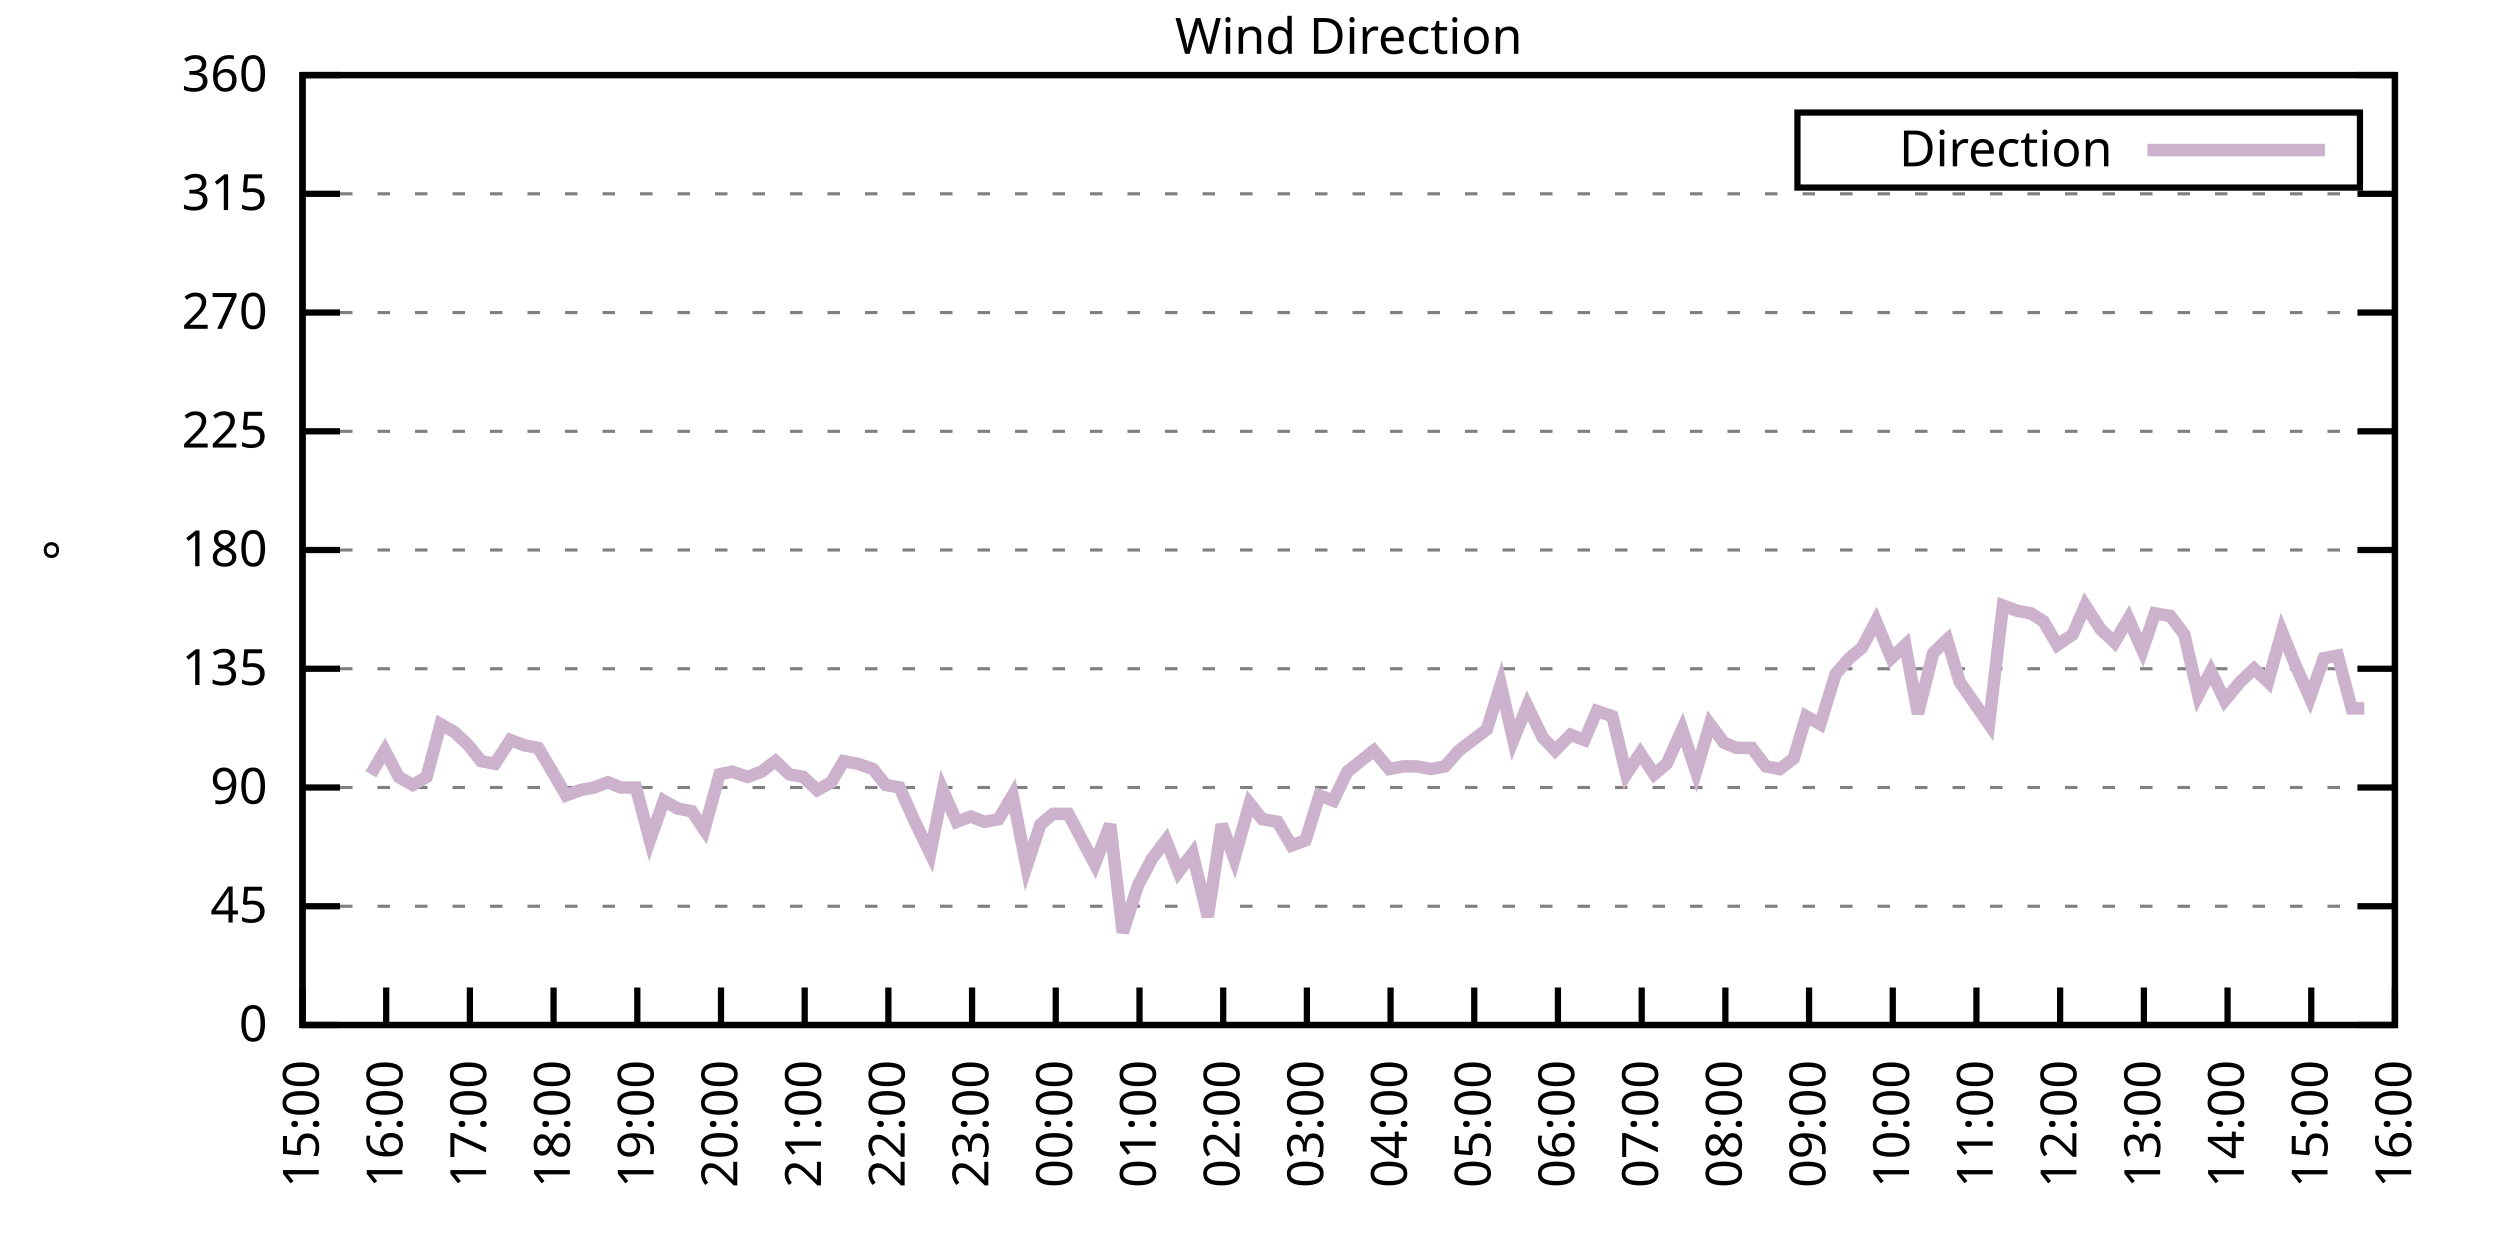
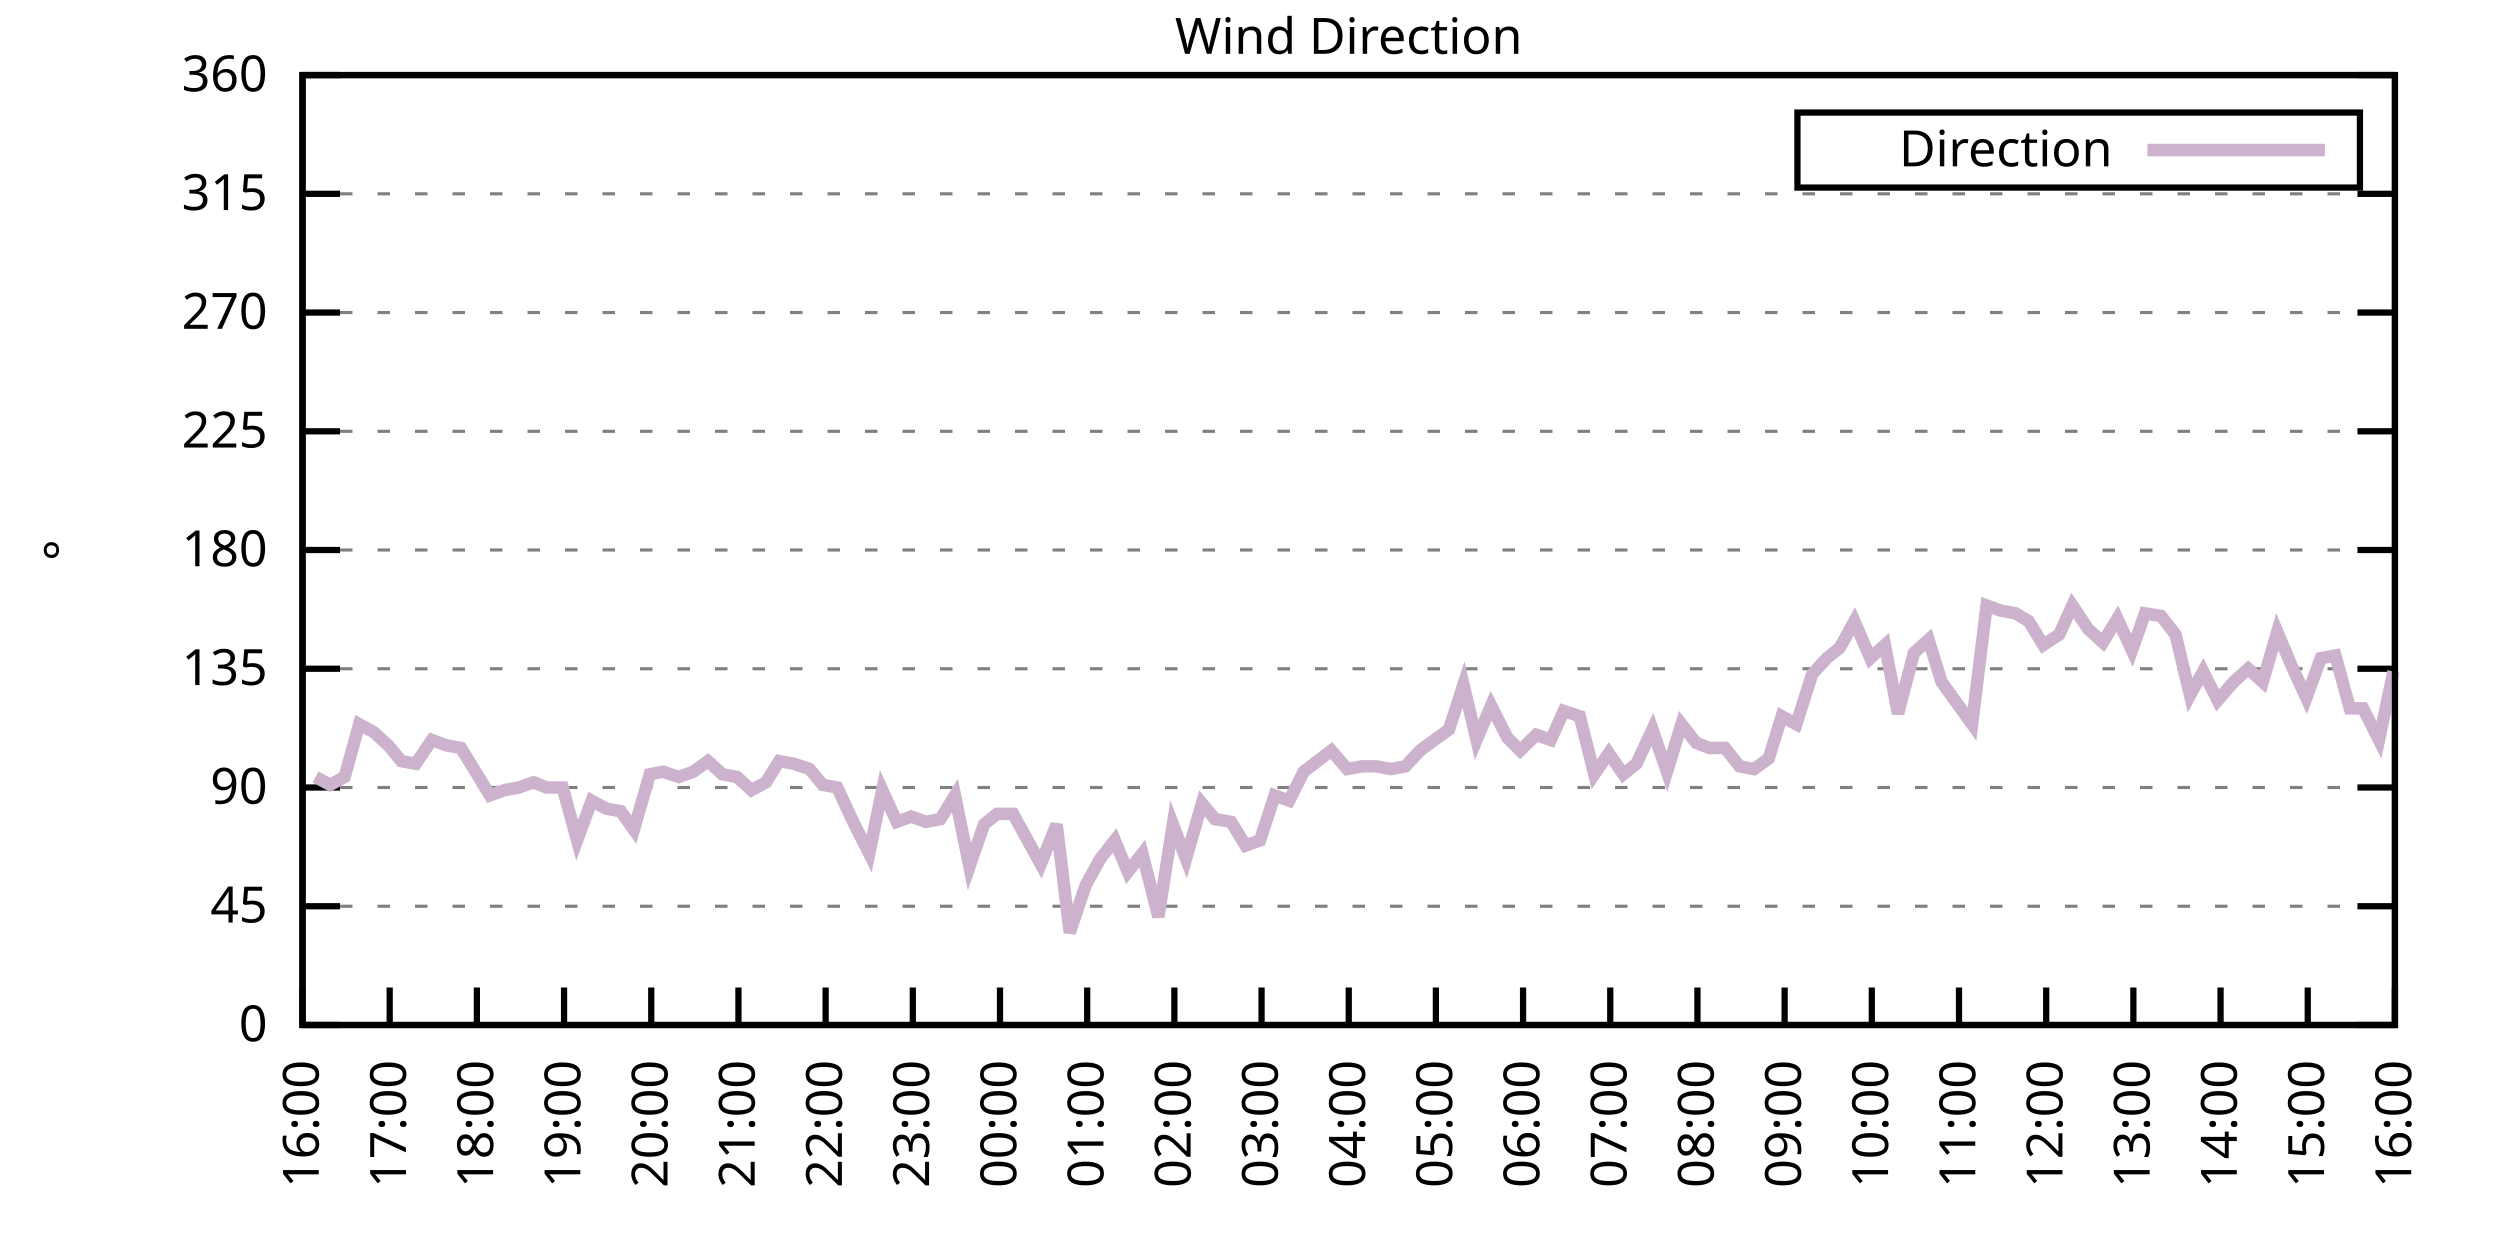
<svg xmlns="http://www.w3.org/2000/svg" xmlns:xlink="http://www.w3.org/1999/xlink" width="400" height="200" viewBox="0 0 400 200">
  <g id="gnuplot_canvas">
    <rect x="0" y="0" width="400" height="200" fill="none" />
    <defs>
      <circle id="gpDot" r="0.5" stroke-width="0.5" stroke="currentColor" />
      <path id="gpPt0" stroke-width="0.333" stroke="currentColor" d="M-1,0 h2 M0,-1 v2" />
      <path id="gpPt1" stroke-width="0.333" stroke="currentColor" d="M-1,-1 L1,1 M1,-1 L-1,1" />
      <path id="gpPt2" stroke-width="0.333" stroke="currentColor" d="M-1,0 L1,0 M0,-1 L0,1 M-1,-1 L1,1 M-1,1 L1,-1" />
      <rect id="gpPt3" stroke-width="0.333" stroke="currentColor" x="-1" y="-1" width="2" height="2" />
      <rect id="gpPt4" stroke-width="0.333" stroke="currentColor" fill="currentColor" x="-1" y="-1" width="2" height="2" />
      <circle id="gpPt5" stroke-width="0.333" stroke="currentColor" cx="0" cy="0" r="1" />
      <use xlink:href="#gpPt5" id="gpPt6" fill="currentColor" stroke="none" />
      <path id="gpPt7" stroke-width="0.333" stroke="currentColor" d="M0,-1.33 L-1.33,0.67 L1.33,0.67 z" />
      <use xlink:href="#gpPt7" id="gpPt8" fill="currentColor" stroke="none" />
      <use xlink:href="#gpPt7" id="gpPt9" stroke="currentColor" transform="rotate(180)" />
      <use xlink:href="#gpPt9" id="gpPt10" fill="currentColor" stroke="none" />
      <use xlink:href="#gpPt3" id="gpPt11" stroke="currentColor" transform="rotate(45)" />
      <use xlink:href="#gpPt11" id="gpPt12" fill="currentColor" stroke="none" />
      <path id="gpPt13" stroke-width="0.333" stroke="currentColor" d="M0,1.330 L1.265,0.411 L0.782,-1.067 L-0.782,-1.076 L-1.265,0.411 z" />
      <use xlink:href="#gpPt13" id="gpPt14" fill="currentColor" stroke="none" />
      <filter id="textbox" filterUnits="objectBoundingBox" x="0" y="0" height="1" width="1">
        <feFlood flood-color="white" flood-opacity="1" result="bgnd" />
        <feComposite in="SourceGraphic" in2="bgnd" operator="atop" />
      </filter>
      <filter id="greybox" filterUnits="objectBoundingBox" x="0" y="0" height="1" width="1">
        <feFlood flood-color="lightgrey" flood-opacity="1" result="grey" />
        <feComposite in="SourceGraphic" in2="grey" operator="atop" />
      </filter>
    </defs>
    <g fill="none" color="white" stroke="currentColor" stroke-width="1.00" stroke-linecap="butt" stroke-linejoin="miter">
</g>
    <g fill="none" color="black" stroke="currentColor" stroke-width="1.00" stroke-linecap="butt" stroke-linejoin="miter">
      <g stroke="none" shape-rendering="crispEdges">
        <polygon fill="rgb(255, 255, 255)" points="48.40,164.00 383.18,164.00 383.18,12.02 48.40,12.02 " />
      </g>
    </g>
    <g fill="none" color="black" stroke="currentColor" stroke-width="1.00" stroke-linecap="butt" stroke-linejoin="miter">
</g>
    <g fill="none" color="black" stroke="black" stroke-width="0.50" stroke-linecap="butt" stroke-linejoin="miter">
</g>
    <g fill="none" color="gray" stroke="currentColor" stroke-width="0.50" stroke-linecap="butt" stroke-linejoin="miter">
      <path stroke="gray" stroke-dasharray="2,4" class="gridline" d="M48.40,164.00 L383.19,164.00  " />
    </g>
    <g fill="none" color="gray" stroke="gray" stroke-width="1.00" stroke-linecap="butt" stroke-linejoin="miter">
</g>
    <g fill="none" color="black" stroke="currentColor" stroke-width="1.00" stroke-linecap="butt" stroke-linejoin="miter">
      <path stroke="black" d="M48.40,164.00 L54.40,164.00 M383.19,164.00 L377.19,164.00  " />
      <g transform="translate(42.80,166.60)" stroke="none" fill="black" font-family="Sans" font-size="8.00" text-anchor="end">
        <text>
          <tspan font-family="Sans"> 0</tspan>
        </text>
      </g>
    </g>
    <g fill="none" color="black" stroke="currentColor" stroke-width="1.00" stroke-linecap="butt" stroke-linejoin="miter">
</g>
    <g fill="none" color="black" stroke="black" stroke-width="0.50" stroke-linecap="butt" stroke-linejoin="miter">
</g>
    <g fill="none" color="gray" stroke="currentColor" stroke-width="0.50" stroke-linecap="butt" stroke-linejoin="miter">
      <path stroke="gray" stroke-dasharray="2,4" class="gridline" d="M48.40,145.00 L383.19,145.00  " />
    </g>
    <g fill="none" color="gray" stroke="gray" stroke-width="1.00" stroke-linecap="butt" stroke-linejoin="miter">
</g>
    <g fill="none" color="black" stroke="currentColor" stroke-width="1.00" stroke-linecap="butt" stroke-linejoin="miter">
      <path stroke="black" d="M48.40,145.00 L54.40,145.00 M383.19,145.00 L377.19,145.00  " />
      <g transform="translate(42.80,147.60)" stroke="none" fill="black" font-family="Sans" font-size="8.00" text-anchor="end">
        <text>
          <tspan font-family="Sans"> 45</tspan>
        </text>
      </g>
    </g>
    <g fill="none" color="black" stroke="currentColor" stroke-width="1.00" stroke-linecap="butt" stroke-linejoin="miter">
</g>
    <g fill="none" color="black" stroke="black" stroke-width="0.50" stroke-linecap="butt" stroke-linejoin="miter">
</g>
    <g fill="none" color="gray" stroke="currentColor" stroke-width="0.50" stroke-linecap="butt" stroke-linejoin="miter">
      <path stroke="gray" stroke-dasharray="2,4" class="gridline" d="M48.40,126.00 L383.19,126.00  " />
    </g>
    <g fill="none" color="gray" stroke="gray" stroke-width="1.00" stroke-linecap="butt" stroke-linejoin="miter">
</g>
    <g fill="none" color="black" stroke="currentColor" stroke-width="1.00" stroke-linecap="butt" stroke-linejoin="miter">
      <path stroke="black" d="M48.40,126.00 L54.40,126.00 M383.19,126.00 L377.19,126.00  " />
      <g transform="translate(42.80,128.60)" stroke="none" fill="black" font-family="Sans" font-size="8.00" text-anchor="end">
        <text>
          <tspan font-family="Sans"> 90</tspan>
        </text>
      </g>
    </g>
    <g fill="none" color="black" stroke="currentColor" stroke-width="1.00" stroke-linecap="butt" stroke-linejoin="miter">
</g>
    <g fill="none" color="black" stroke="black" stroke-width="0.50" stroke-linecap="butt" stroke-linejoin="miter">
</g>
    <g fill="none" color="gray" stroke="currentColor" stroke-width="0.50" stroke-linecap="butt" stroke-linejoin="miter">
      <path stroke="gray" stroke-dasharray="2,4" class="gridline" d="M48.40,107.00 L383.19,107.00  " />
    </g>
    <g fill="none" color="gray" stroke="gray" stroke-width="1.00" stroke-linecap="butt" stroke-linejoin="miter">
</g>
    <g fill="none" color="black" stroke="currentColor" stroke-width="1.00" stroke-linecap="butt" stroke-linejoin="miter">
      <path stroke="black" d="M48.40,107.00 L54.40,107.00 M383.19,107.00 L377.19,107.00  " />
      <g transform="translate(42.80,109.60)" stroke="none" fill="black" font-family="Sans" font-size="8.00" text-anchor="end">
        <text>
          <tspan font-family="Sans"> 135</tspan>
        </text>
      </g>
    </g>
    <g fill="none" color="black" stroke="currentColor" stroke-width="1.00" stroke-linecap="butt" stroke-linejoin="miter">
</g>
    <g fill="none" color="black" stroke="black" stroke-width="0.50" stroke-linecap="butt" stroke-linejoin="miter">
</g>
    <g fill="none" color="gray" stroke="currentColor" stroke-width="0.50" stroke-linecap="butt" stroke-linejoin="miter">
      <path stroke="gray" stroke-dasharray="2,4" class="gridline" d="M48.40,88.00 L383.19,88.00  " />
    </g>
    <g fill="none" color="gray" stroke="gray" stroke-width="1.00" stroke-linecap="butt" stroke-linejoin="miter">
</g>
    <g fill="none" color="black" stroke="currentColor" stroke-width="1.00" stroke-linecap="butt" stroke-linejoin="miter">
      <path stroke="black" d="M48.40,88.00 L54.40,88.00 M383.19,88.00 L377.19,88.00  " />
      <g transform="translate(42.80,90.60)" stroke="none" fill="black" font-family="Sans" font-size="8.00" text-anchor="end">
        <text>
          <tspan font-family="Sans"> 180</tspan>
        </text>
      </g>
    </g>
    <g fill="none" color="black" stroke="currentColor" stroke-width="1.00" stroke-linecap="butt" stroke-linejoin="miter">
</g>
    <g fill="none" color="black" stroke="black" stroke-width="0.50" stroke-linecap="butt" stroke-linejoin="miter">
</g>
    <g fill="none" color="gray" stroke="currentColor" stroke-width="0.50" stroke-linecap="butt" stroke-linejoin="miter">
      <path stroke="gray" stroke-dasharray="2,4" class="gridline" d="M48.40,69.01 L383.19,69.01  " />
    </g>
    <g fill="none" color="gray" stroke="gray" stroke-width="1.00" stroke-linecap="butt" stroke-linejoin="miter">
</g>
    <g fill="none" color="black" stroke="currentColor" stroke-width="1.00" stroke-linecap="butt" stroke-linejoin="miter">
      <path stroke="black" d="M48.40,69.01 L54.40,69.01 M383.19,69.01 L377.19,69.01  " />
      <g transform="translate(42.80,71.61)" stroke="none" fill="black" font-family="Sans" font-size="8.00" text-anchor="end">
        <text>
          <tspan font-family="Sans"> 225</tspan>
        </text>
      </g>
    </g>
    <g fill="none" color="black" stroke="currentColor" stroke-width="1.00" stroke-linecap="butt" stroke-linejoin="miter">
</g>
    <g fill="none" color="black" stroke="black" stroke-width="0.50" stroke-linecap="butt" stroke-linejoin="miter">
</g>
    <g fill="none" color="gray" stroke="currentColor" stroke-width="0.50" stroke-linecap="butt" stroke-linejoin="miter">
      <path stroke="gray" stroke-dasharray="2,4" class="gridline" d="M48.40,50.01 L383.19,50.01  " />
    </g>
    <g fill="none" color="gray" stroke="gray" stroke-width="1.00" stroke-linecap="butt" stroke-linejoin="miter">
</g>
    <g fill="none" color="black" stroke="currentColor" stroke-width="1.00" stroke-linecap="butt" stroke-linejoin="miter">
      <path stroke="black" d="M48.40,50.01 L54.40,50.01 M383.19,50.01 L377.19,50.01  " />
      <g transform="translate(42.80,52.61)" stroke="none" fill="black" font-family="Sans" font-size="8.00" text-anchor="end">
        <text>
          <tspan font-family="Sans"> 270</tspan>
        </text>
      </g>
    </g>
    <g fill="none" color="black" stroke="currentColor" stroke-width="1.00" stroke-linecap="butt" stroke-linejoin="miter">
</g>
    <g fill="none" color="black" stroke="black" stroke-width="0.50" stroke-linecap="butt" stroke-linejoin="miter">
</g>
    <g fill="none" color="gray" stroke="currentColor" stroke-width="0.50" stroke-linecap="butt" stroke-linejoin="miter">
      <path stroke="gray" stroke-dasharray="2,4" class="gridline" d="M48.40,31.01 L383.19,31.01  " />
    </g>
    <g fill="none" color="gray" stroke="gray" stroke-width="1.00" stroke-linecap="butt" stroke-linejoin="miter">
</g>
    <g fill="none" color="black" stroke="currentColor" stroke-width="1.00" stroke-linecap="butt" stroke-linejoin="miter">
      <path stroke="black" d="M48.40,31.01 L54.40,31.01 M383.19,31.01 L377.19,31.01  " />
      <g transform="translate(42.80,33.61)" stroke="none" fill="black" font-family="Sans" font-size="8.00" text-anchor="end">
        <text>
          <tspan font-family="Sans"> 315</tspan>
        </text>
      </g>
    </g>
    <g fill="none" color="black" stroke="currentColor" stroke-width="1.00" stroke-linecap="butt" stroke-linejoin="miter">
</g>
    <g fill="none" color="black" stroke="black" stroke-width="0.50" stroke-linecap="butt" stroke-linejoin="miter">
</g>
    <g fill="none" color="gray" stroke="currentColor" stroke-width="0.50" stroke-linecap="butt" stroke-linejoin="miter">
      <path stroke="gray" stroke-dasharray="2,4" class="gridline" d="M48.40,12.01 L383.19,12.01  " />
    </g>
    <g fill="none" color="gray" stroke="gray" stroke-width="1.00" stroke-linecap="butt" stroke-linejoin="miter">
</g>
    <g fill="none" color="black" stroke="currentColor" stroke-width="1.00" stroke-linecap="butt" stroke-linejoin="miter">
      <path stroke="black" d="M48.40,12.01 L54.40,12.01 M383.19,12.01 L377.19,12.01  " />
      <g transform="translate(42.80,14.61)" stroke="none" fill="black" font-family="Sans" font-size="8.00" text-anchor="end">
        <text>
          <tspan font-family="Sans"> 360</tspan>
        </text>
      </g>
    </g>
    <g fill="none" color="black" stroke="currentColor" stroke-width="1.00" stroke-linecap="butt" stroke-linejoin="miter">
      <path stroke="black" d="M48.40,164.00 L48.40,158.00  " />
      <g transform="translate(51.00,169.60) rotate(270.00)" stroke="none" fill="black" font-family="Sans" font-size="8.00" text-anchor="end">
        <text>
-           <tspan font-family="Sans">15:00</tspan>
-         </text>
-       </g>
-     </g>
-     <g fill="none" color="black" stroke="currentColor" stroke-width="1.00" stroke-linecap="butt" stroke-linejoin="miter">
-       <path stroke="black" d="M61.79,164.00 L61.79,158.00  " />
-       <g transform="translate(64.39,169.60) rotate(270.00)" stroke="none" fill="black" font-family="Sans" font-size="8.00" text-anchor="end">
-         <text>
          <tspan font-family="Sans">16:00</tspan>
        </text>
      </g>
    </g>
    <g fill="none" color="black" stroke="currentColor" stroke-width="1.00" stroke-linecap="butt" stroke-linejoin="miter">
-       <path stroke="black" d="M75.18,164.00 L75.18,158.00  " />
-       <g transform="translate(77.78,169.60) rotate(270.00)" stroke="none" fill="black" font-family="Sans" font-size="8.00" text-anchor="end">
+       <path stroke="black" d="M62.35,164.00 L62.35,158.00  " />
+       <g transform="translate(64.95,169.60) rotate(270.00)" stroke="none" fill="black" font-family="Sans" font-size="8.00" text-anchor="end">
        <text>
          <tspan font-family="Sans">17:00</tspan>
        </text>
      </g>
    </g>
    <g fill="none" color="black" stroke="currentColor" stroke-width="1.00" stroke-linecap="butt" stroke-linejoin="miter">
-       <path stroke="black" d="M88.57,164.00 L88.57,158.00  " />
-       <g transform="translate(91.17,169.60) rotate(270.00)" stroke="none" fill="black" font-family="Sans" font-size="8.00" text-anchor="end">
+       <path stroke="black" d="M76.30,164.00 L76.30,158.00  " />
+       <g transform="translate(78.90,169.60) rotate(270.00)" stroke="none" fill="black" font-family="Sans" font-size="8.00" text-anchor="end">
        <text>
          <tspan font-family="Sans">18:00</tspan>
        </text>
      </g>
    </g>
    <g fill="none" color="black" stroke="currentColor" stroke-width="1.00" stroke-linecap="butt" stroke-linejoin="miter">
-       <path stroke="black" d="M101.97,164.00 L101.97,158.00  " />
-       <g transform="translate(104.57,169.60) rotate(270.00)" stroke="none" fill="black" font-family="Sans" font-size="8.00" text-anchor="end">
+       <path stroke="black" d="M90.25,164.00 L90.25,158.00  " />
+       <g transform="translate(92.85,169.60) rotate(270.00)" stroke="none" fill="black" font-family="Sans" font-size="8.00" text-anchor="end">
        <text>
          <tspan font-family="Sans">19:00</tspan>
        </text>
      </g>
    </g>
    <g fill="none" color="black" stroke="currentColor" stroke-width="1.00" stroke-linecap="butt" stroke-linejoin="miter">
-       <path stroke="black" d="M115.36,164.00 L115.36,158.00  " />
-       <g transform="translate(117.96,169.60) rotate(270.00)" stroke="none" fill="black" font-family="Sans" font-size="8.00" text-anchor="end">
+       <path stroke="black" d="M104.20,164.00 L104.20,158.00  " />
+       <g transform="translate(106.80,169.60) rotate(270.00)" stroke="none" fill="black" font-family="Sans" font-size="8.00" text-anchor="end">
        <text>
          <tspan font-family="Sans">20:00</tspan>
        </text>
      </g>
    </g>
    <g fill="none" color="black" stroke="currentColor" stroke-width="1.00" stroke-linecap="butt" stroke-linejoin="miter">
-       <path stroke="black" d="M128.75,164.00 L128.75,158.00  " />
-       <g transform="translate(131.35,169.60) rotate(270.00)" stroke="none" fill="black" font-family="Sans" font-size="8.00" text-anchor="end">
+       <path stroke="black" d="M118.15,164.00 L118.15,158.00  " />
+       <g transform="translate(120.75,169.60) rotate(270.00)" stroke="none" fill="black" font-family="Sans" font-size="8.00" text-anchor="end">
        <text>
          <tspan font-family="Sans">21:00</tspan>
        </text>
      </g>
    </g>
    <g fill="none" color="black" stroke="currentColor" stroke-width="1.00" stroke-linecap="butt" stroke-linejoin="miter">
-       <path stroke="black" d="M142.14,164.00 L142.14,158.00  " />
-       <g transform="translate(144.74,169.60) rotate(270.00)" stroke="none" fill="black" font-family="Sans" font-size="8.00" text-anchor="end">
+       <path stroke="black" d="M132.10,164.00 L132.10,158.00  " />
+       <g transform="translate(134.70,169.60) rotate(270.00)" stroke="none" fill="black" font-family="Sans" font-size="8.00" text-anchor="end">
        <text>
          <tspan font-family="Sans">22:00</tspan>
        </text>
      </g>
    </g>
    <g fill="none" color="black" stroke="currentColor" stroke-width="1.00" stroke-linecap="butt" stroke-linejoin="miter">
-       <path stroke="black" d="M155.53,164.00 L155.53,158.00  " />
-       <g transform="translate(158.13,169.60) rotate(270.00)" stroke="none" fill="black" font-family="Sans" font-size="8.00" text-anchor="end">
+       <path stroke="black" d="M146.05,164.00 L146.05,158.00  " />
+       <g transform="translate(148.65,169.60) rotate(270.00)" stroke="none" fill="black" font-family="Sans" font-size="8.00" text-anchor="end">
        <text>
          <tspan font-family="Sans">23:00</tspan>
        </text>
      </g>
    </g>
    <g fill="none" color="black" stroke="currentColor" stroke-width="1.00" stroke-linecap="butt" stroke-linejoin="miter">
-       <path stroke="black" d="M168.92,164.00 L168.92,158.00  " />
-       <g transform="translate(171.52,169.60) rotate(270.00)" stroke="none" fill="black" font-family="Sans" font-size="8.00" text-anchor="end">
+       <path stroke="black" d="M160.00,164.00 L160.00,158.00  " />
+       <g transform="translate(162.60,169.60) rotate(270.00)" stroke="none" fill="black" font-family="Sans" font-size="8.00" text-anchor="end">
        <text>
          <tspan font-family="Sans">00:00</tspan>
        </text>
      </g>
    </g>
    <g fill="none" color="black" stroke="currentColor" stroke-width="1.00" stroke-linecap="butt" stroke-linejoin="miter">
-       <path stroke="black" d="M182.32,164.00 L182.32,158.00  " />
-       <g transform="translate(184.92,169.60) rotate(270.00)" stroke="none" fill="black" font-family="Sans" font-size="8.00" text-anchor="end">
+       <path stroke="black" d="M173.95,164.00 L173.95,158.00  " />
+       <g transform="translate(176.55,169.60) rotate(270.00)" stroke="none" fill="black" font-family="Sans" font-size="8.00" text-anchor="end">
        <text>
          <tspan font-family="Sans">01:00</tspan>
        </text>
      </g>
    </g>
    <g fill="none" color="black" stroke="currentColor" stroke-width="1.00" stroke-linecap="butt" stroke-linejoin="miter">
-       <path stroke="black" d="M195.71,164.00 L195.71,158.00  " />
-       <g transform="translate(198.31,169.60) rotate(270.00)" stroke="none" fill="black" font-family="Sans" font-size="8.00" text-anchor="end">
+       <path stroke="black" d="M187.90,164.00 L187.90,158.00  " />
+       <g transform="translate(190.50,169.60) rotate(270.00)" stroke="none" fill="black" font-family="Sans" font-size="8.00" text-anchor="end">
        <text>
          <tspan font-family="Sans">02:00</tspan>
        </text>
      </g>
    </g>
    <g fill="none" color="black" stroke="currentColor" stroke-width="1.00" stroke-linecap="butt" stroke-linejoin="miter">
-       <path stroke="black" d="M209.10,164.00 L209.10,158.00  " />
-       <g transform="translate(211.70,169.60) rotate(270.00)" stroke="none" fill="black" font-family="Sans" font-size="8.00" text-anchor="end">
+       <path stroke="black" d="M201.85,164.00 L201.85,158.00  " />
+       <g transform="translate(204.45,169.60) rotate(270.00)" stroke="none" fill="black" font-family="Sans" font-size="8.00" text-anchor="end">
        <text>
          <tspan font-family="Sans">03:00</tspan>
        </text>
      </g>
    </g>
    <g fill="none" color="black" stroke="currentColor" stroke-width="1.00" stroke-linecap="butt" stroke-linejoin="miter">
-       <path stroke="black" d="M222.49,164.00 L222.49,158.00  " />
-       <g transform="translate(225.09,169.60) rotate(270.00)" stroke="none" fill="black" font-family="Sans" font-size="8.00" text-anchor="end">
+       <path stroke="black" d="M215.80,164.00 L215.80,158.00  " />
+       <g transform="translate(218.40,169.60) rotate(270.00)" stroke="none" fill="black" font-family="Sans" font-size="8.00" text-anchor="end">
        <text>
          <tspan font-family="Sans">04:00</tspan>
        </text>
      </g>
    </g>
    <g fill="none" color="black" stroke="currentColor" stroke-width="1.00" stroke-linecap="butt" stroke-linejoin="miter">
-       <path stroke="black" d="M235.88,164.00 L235.88,158.00  " />
-       <g transform="translate(238.48,169.60) rotate(270.00)" stroke="none" fill="black" font-family="Sans" font-size="8.00" text-anchor="end">
+       <path stroke="black" d="M229.74,164.00 L229.74,158.00  " />
+       <g transform="translate(232.34,169.60) rotate(270.00)" stroke="none" fill="black" font-family="Sans" font-size="8.00" text-anchor="end">
        <text>
          <tspan font-family="Sans">05:00</tspan>
        </text>
      </g>
    </g>
    <g fill="none" color="black" stroke="currentColor" stroke-width="1.00" stroke-linecap="butt" stroke-linejoin="miter">
-       <path stroke="black" d="M249.27,164.00 L249.27,158.00  " />
-       <g transform="translate(251.87,169.60) rotate(270.00)" stroke="none" fill="black" font-family="Sans" font-size="8.00" text-anchor="end">
+       <path stroke="black" d="M243.69,164.00 L243.69,158.00  " />
+       <g transform="translate(246.29,169.60) rotate(270.00)" stroke="none" fill="black" font-family="Sans" font-size="8.00" text-anchor="end">
        <text>
          <tspan font-family="Sans">06:00</tspan>
        </text>
      </g>
    </g>
    <g fill="none" color="black" stroke="currentColor" stroke-width="1.00" stroke-linecap="butt" stroke-linejoin="miter">
-       <path stroke="black" d="M262.67,164.00 L262.67,158.00  " />
-       <g transform="translate(265.27,169.60) rotate(270.00)" stroke="none" fill="black" font-family="Sans" font-size="8.00" text-anchor="end">
+       <path stroke="black" d="M257.64,164.00 L257.64,158.00  " />
+       <g transform="translate(260.24,169.60) rotate(270.00)" stroke="none" fill="black" font-family="Sans" font-size="8.00" text-anchor="end">
        <text>
          <tspan font-family="Sans">07:00</tspan>
        </text>
      </g>
    </g>
    <g fill="none" color="black" stroke="currentColor" stroke-width="1.00" stroke-linecap="butt" stroke-linejoin="miter">
-       <path stroke="black" d="M276.06,164.00 L276.06,158.00  " />
-       <g transform="translate(278.66,169.60) rotate(270.00)" stroke="none" fill="black" font-family="Sans" font-size="8.00" text-anchor="end">
+       <path stroke="black" d="M271.59,164.00 L271.59,158.00  " />
+       <g transform="translate(274.19,169.60) rotate(270.00)" stroke="none" fill="black" font-family="Sans" font-size="8.00" text-anchor="end">
        <text>
          <tspan font-family="Sans">08:00</tspan>
        </text>
      </g>
    </g>
    <g fill="none" color="black" stroke="currentColor" stroke-width="1.00" stroke-linecap="butt" stroke-linejoin="miter">
-       <path stroke="black" d="M289.45,164.00 L289.45,158.00  " />
-       <g transform="translate(292.05,169.60) rotate(270.00)" stroke="none" fill="black" font-family="Sans" font-size="8.00" text-anchor="end">
+       <path stroke="black" d="M285.54,164.00 L285.54,158.00  " />
+       <g transform="translate(288.14,169.60) rotate(270.00)" stroke="none" fill="black" font-family="Sans" font-size="8.00" text-anchor="end">
        <text>
          <tspan font-family="Sans">09:00</tspan>
        </text>
      </g>
    </g>
    <g fill="none" color="black" stroke="currentColor" stroke-width="1.00" stroke-linecap="butt" stroke-linejoin="miter">
-       <path stroke="black" d="M302.84,164.00 L302.84,158.00  " />
-       <g transform="translate(305.44,169.60) rotate(270.00)" stroke="none" fill="black" font-family="Sans" font-size="8.00" text-anchor="end">
+       <path stroke="black" d="M299.49,164.00 L299.49,158.00  " />
+       <g transform="translate(302.09,169.60) rotate(270.00)" stroke="none" fill="black" font-family="Sans" font-size="8.00" text-anchor="end">
        <text>
          <tspan font-family="Sans">10:00</tspan>
        </text>
      </g>
    </g>
    <g fill="none" color="black" stroke="currentColor" stroke-width="1.00" stroke-linecap="butt" stroke-linejoin="miter">
-       <path stroke="black" d="M316.23,164.00 L316.23,158.00  " />
-       <g transform="translate(318.83,169.60) rotate(270.00)" stroke="none" fill="black" font-family="Sans" font-size="8.00" text-anchor="end">
+       <path stroke="black" d="M313.44,164.00 L313.44,158.00  " />
+       <g transform="translate(316.04,169.60) rotate(270.00)" stroke="none" fill="black" font-family="Sans" font-size="8.00" text-anchor="end">
        <text>
          <tspan font-family="Sans">11:00</tspan>
        </text>
      </g>
    </g>
    <g fill="none" color="black" stroke="currentColor" stroke-width="1.00" stroke-linecap="butt" stroke-linejoin="miter">
-       <path stroke="black" d="M329.62,164.00 L329.62,158.00  " />
-       <g transform="translate(332.22,169.60) rotate(270.00)" stroke="none" fill="black" font-family="Sans" font-size="8.00" text-anchor="end">
+       <path stroke="black" d="M327.39,164.00 L327.39,158.00  " />
+       <g transform="translate(329.99,169.60) rotate(270.00)" stroke="none" fill="black" font-family="Sans" font-size="8.00" text-anchor="end">
        <text>
          <tspan font-family="Sans">12:00</tspan>
        </text>
      </g>
    </g>
    <g fill="none" color="black" stroke="currentColor" stroke-width="1.00" stroke-linecap="butt" stroke-linejoin="miter">
-       <path stroke="black" d="M343.02,164.00 L343.02,158.00  " />
-       <g transform="translate(345.62,169.60) rotate(270.00)" stroke="none" fill="black" font-family="Sans" font-size="8.00" text-anchor="end">
+       <path stroke="black" d="M341.34,164.00 L341.34,158.00  " />
+       <g transform="translate(343.94,169.60) rotate(270.00)" stroke="none" fill="black" font-family="Sans" font-size="8.00" text-anchor="end">
        <text>
          <tspan font-family="Sans">13:00</tspan>
        </text>
      </g>
    </g>
    <g fill="none" color="black" stroke="currentColor" stroke-width="1.00" stroke-linecap="butt" stroke-linejoin="miter">
-       <path stroke="black" d="M356.41,164.00 L356.41,158.00  " />
-       <g transform="translate(359.01,169.60) rotate(270.00)" stroke="none" fill="black" font-family="Sans" font-size="8.00" text-anchor="end">
+       <path stroke="black" d="M355.29,164.00 L355.29,158.00  " />
+       <g transform="translate(357.89,169.60) rotate(270.00)" stroke="none" fill="black" font-family="Sans" font-size="8.00" text-anchor="end">
        <text>
          <tspan font-family="Sans">14:00</tspan>
        </text>
      </g>
    </g>
    <g fill="none" color="black" stroke="currentColor" stroke-width="1.00" stroke-linecap="butt" stroke-linejoin="miter">
-       <path stroke="black" d="M369.80,164.00 L369.80,158.00  " />
-       <g transform="translate(372.40,169.60) rotate(270.00)" stroke="none" fill="black" font-family="Sans" font-size="8.00" text-anchor="end">
+       <path stroke="black" d="M369.24,164.00 L369.24,158.00  " />
+       <g transform="translate(371.84,169.60) rotate(270.00)" stroke="none" fill="black" font-family="Sans" font-size="8.00" text-anchor="end">
        <text>
          <tspan font-family="Sans">15:00</tspan>
        </text>
      </g>
    </g>
    <g fill="none" color="black" stroke="currentColor" stroke-width="1.00" stroke-linecap="butt" stroke-linejoin="miter">
      <path stroke="black" d="M383.19,164.00 L383.19,158.00  " />
      <g transform="translate(385.79,169.60) rotate(270.00)" stroke="none" fill="black" font-family="Sans" font-size="8.00" text-anchor="end">
        <text>
          <tspan font-family="Sans">16:00</tspan>
        </text>
      </g>
    </g>
    <g fill="none" color="black" stroke="currentColor" stroke-width="1.00" stroke-linecap="butt" stroke-linejoin="miter">
</g>
    <g fill="none" color="black" stroke="currentColor" stroke-width="1.00" stroke-linecap="butt" stroke-linejoin="miter">
      <path stroke="black" d="M48.40,12.01 L48.40,164.00 L383.19,164.00 L383.19,12.01 L48.40,12.01 Z  " />
    </g>
    <g fill="none" color="black" stroke="currentColor" stroke-width="1.00" stroke-linecap="butt" stroke-linejoin="miter">
</g>
    <g fill="none" color="black" stroke="currentColor" stroke-width="1.00" stroke-linecap="butt" stroke-linejoin="miter">
      <path stroke="black" d="M287.59,30.01 L287.59,18.01 L377.59,18.01 L377.59,30.01 L287.59,30.01 Z  " />
    </g>
    <g id="Wind_direction_plot_1">
      <g fill="none" color="white" stroke="black" stroke-width="2.00" stroke-linecap="butt" stroke-linejoin="miter">
</g>
      <g fill="none" color="black" stroke="currentColor" stroke-width="2.00" stroke-linecap="butt" stroke-linejoin="miter">
        <g transform="translate(337.99,26.61)" stroke="none" fill="black" font-family="Sans" font-size="8.00" text-anchor="end">
          <text>
            <tspan font-family="Sans">Direction</tspan>
          </text>
        </g>
      </g>
      <g fill="none" color="black" stroke="currentColor" stroke-width="2.00" stroke-linecap="butt" stroke-linejoin="miter">
-         <path stroke="rgb(204, 178, 204)" d="M343.59,24.01 L371.99,24.01 M59.34,123.89 L61.57,120.09 L63.80,124.31 L66.03,125.58 L68.26,124.31 L70.50,115.87   L72.73,117.14 L74.96,119.25 L76.97,121.78 L79.20,122.20 L81.66,118.40 L83.89,119.25 L86.12,119.67 L88.13,123.05   L90.58,127.27 L92.82,126.42 L95.05,126.00 L97.28,125.16 L99.29,126.00 L101.74,126.00 L103.98,134.45 L106.21,128.11   L108.44,129.38 L110.67,129.80 L112.68,132.76 L115.13,123.89 L117.14,123.47 L119.60,124.31 L121.83,123.47 L124.06,121.78   L126.29,123.89 L128.53,124.31 L130.76,126.42 L132.99,125.16 L135.00,121.78 L137.23,122.20 L139.69,123.05 L141.69,125.58   L143.93,126.00 L146.38,131.49 L148.84,136.56 L150.85,126.42 L153.08,131.49 L155.31,130.65 L157.54,131.49 L159.77,131.07   L162.01,127.27 L164.24,138.67 L166.47,131.91 L168.48,130.22 L170.93,130.22 L175.17,138.25 L177.63,131.91 L179.64,149.22   L182.09,141.62 L184.32,137.40 L186.56,134.45 L188.57,139.51 L190.80,136.56 L193.25,146.69 L195.48,131.91 L197.49,137.40   L199.95,128.54 L201.96,131.07 L204.41,131.49 L206.64,135.29 L208.88,134.45 L211.11,127.27 L213.34,128.11 L215.57,123.47   L219.81,120.09 L222.27,123.05 L224.50,122.62 L226.73,122.62 L228.96,123.05 L231.20,122.62 L233.43,120.09 L237.89,116.71   L240.12,109.54 L242.13,118.40 L244.36,112.91 L246.82,117.98 L248.83,120.09 L251.28,117.56 L253.51,118.40 L255.52,113.76   L257.98,114.60 L260.21,123.89 L262.44,120.51 L264.67,123.89 L266.68,122.20 L269.14,116.71 L271.37,123.47 L273.60,115.87   L275.83,118.83 L277.84,119.67 L280.30,119.67 L282.53,122.62 L284.76,123.05 L286.99,121.36 L289.00,114.60 L291.23,115.87   L293.69,107.85 L295.92,105.31 L297.93,103.63 L300.16,99.40 L302.62,105.31 L304.85,103.20 L306.86,114.18 L309.31,104.47   L311.54,102.36 L313.55,109.11 L318.24,115.87 L320.47,96.87 L322.70,97.72 L324.94,98.14 L326.95,99.40 L329.18,103.20   L331.63,101.52 L333.64,96.87 L336.10,100.67 L338.33,102.78 L340.56,98.98 L342.79,104.05 L344.80,98.14 L347.26,98.56   L349.49,101.52 L351.72,111.23 L353.73,107.43 L355.96,112.07 L358.42,109.11 L360.65,107.00 L362.88,109.11 L365.11,101.09   L367.34,106.58 L369.58,111.65 L371.81,105.31 L374.04,104.89 L376.27,113.34 L378.28,113.34  " />
+         <path stroke="rgb(204, 178, 204)" d="M343.59,24.01 L371.99,24.01 M50.49,124.31 L52.82,125.58 L55.14,124.31 L57.47,115.87 L59.79,117.14 L62.12,119.25   L64.21,121.78 L66.53,122.20 L69.09,118.40 L71.42,119.25 L73.74,119.67 L75.83,123.05 L78.39,127.27 L80.72,126.42   L83.04,126.00 L85.37,125.16 L87.46,126.00 L90.02,126.00 L92.34,134.45 L94.67,128.11 L96.99,129.38 L99.32,129.80   L101.41,132.76 L103.97,123.89 L106.06,123.47 L108.62,124.31 L110.94,123.47 L113.27,121.78 L115.59,123.89 L117.92,124.31   L120.24,126.42 L122.57,125.16 L124.66,121.78 L126.98,122.20 L129.54,123.05 L131.63,125.58 L133.96,126.00 L136.51,131.49   L139.07,136.56 L141.16,126.42 L143.49,131.49 L145.81,130.65 L148.14,131.49 L150.46,131.07 L152.79,127.27 L155.11,138.67   L157.44,131.91 L159.53,130.22 L162.09,130.22 L166.51,138.25 L169.06,131.91 L171.16,149.22 L173.71,141.62 L176.04,137.40   L178.36,134.45 L180.46,139.51 L182.78,136.56 L185.34,146.69 L187.66,131.91 L189.76,137.40 L192.31,128.54 L194.41,131.07   L196.96,131.49 L199.29,135.29 L201.61,134.45 L203.94,127.27 L206.26,128.11 L208.59,123.47 L213.01,120.09 L215.56,123.05   L217.89,122.62 L220.21,122.62 L222.54,123.05 L224.86,122.62 L227.19,120.09 L231.84,116.71 L234.16,109.54 L236.25,118.40   L238.58,112.91 L241.14,117.98 L243.23,120.09 L245.79,117.56 L248.11,118.40 L250.20,113.76 L252.76,114.60 L255.09,123.89   L257.41,120.51 L259.74,123.89 L261.83,122.20 L264.39,116.71 L266.71,123.47 L269.04,115.87 L271.36,118.83 L273.45,119.67   L276.01,119.67 L278.34,122.62 L280.66,123.05 L282.99,121.36 L285.08,114.60 L287.40,115.87 L289.96,107.85 L292.29,105.31   L294.38,103.63 L296.70,99.40 L299.26,105.31 L301.58,103.20 L303.68,114.18 L306.23,104.47 L308.56,102.36 L310.65,109.11   L315.53,115.87 L317.86,96.87 L320.18,97.72 L322.51,98.14 L324.60,99.40 L326.93,103.20 L329.48,101.52 L331.58,96.87   L334.13,100.67 L336.46,102.78 L338.78,98.98 L341.11,104.05 L343.20,98.14 L345.76,98.56 L348.08,101.52 L350.41,111.23   L352.50,107.43 L354.83,112.07 L357.38,109.11 L359.71,107.00 L362.03,109.11 L364.36,101.09 L366.68,106.58 L369.01,111.65   L371.33,105.31 L373.66,104.89 L375.98,113.34 L378.08,113.34 L380.63,118.40 L382.96,107.43  " />
      </g>
    </g>
    <g fill="none" color="black" stroke="currentColor" stroke-width="2.00" stroke-linecap="butt" stroke-linejoin="miter">
</g>
    <g fill="none" color="black" stroke="black" stroke-width="1.00" stroke-linecap="butt" stroke-linejoin="miter">
</g>
    <g fill="none" color="black" stroke="currentColor" stroke-width="1.00" stroke-linecap="butt" stroke-linejoin="miter">
      <path stroke="black" d="M48.40,12.01 L48.40,164.00 L383.19,164.00 L383.19,12.01 L48.40,12.01 Z  " />
      <g transform="translate(12.80,88.01) rotate(270.00)" stroke="none" fill="black" font-family="Sans" font-size="8.00" text-anchor="middle">
        <text>
          <tspan font-family="Sans">°</tspan>
        </text>
      </g>
    </g>
    <g fill="none" color="black" stroke="currentColor" stroke-width="1.00" stroke-linecap="butt" stroke-linejoin="miter">
</g>
    <g fill="none" color="black" stroke="currentColor" stroke-width="1.00" stroke-linecap="butt" stroke-linejoin="miter">
      <g transform="translate(215.79,8.61)" stroke="none" fill="black" font-family="Sans" font-size="8.00" text-anchor="middle">
        <text>
          <tspan font-family="Sans">Wind Direction</tspan>
        </text>
      </g>
    </g>
    <g fill="none" color="black" stroke="currentColor" stroke-width="1.00" stroke-linecap="butt" stroke-linejoin="miter">
</g>
  </g>
</svg>
